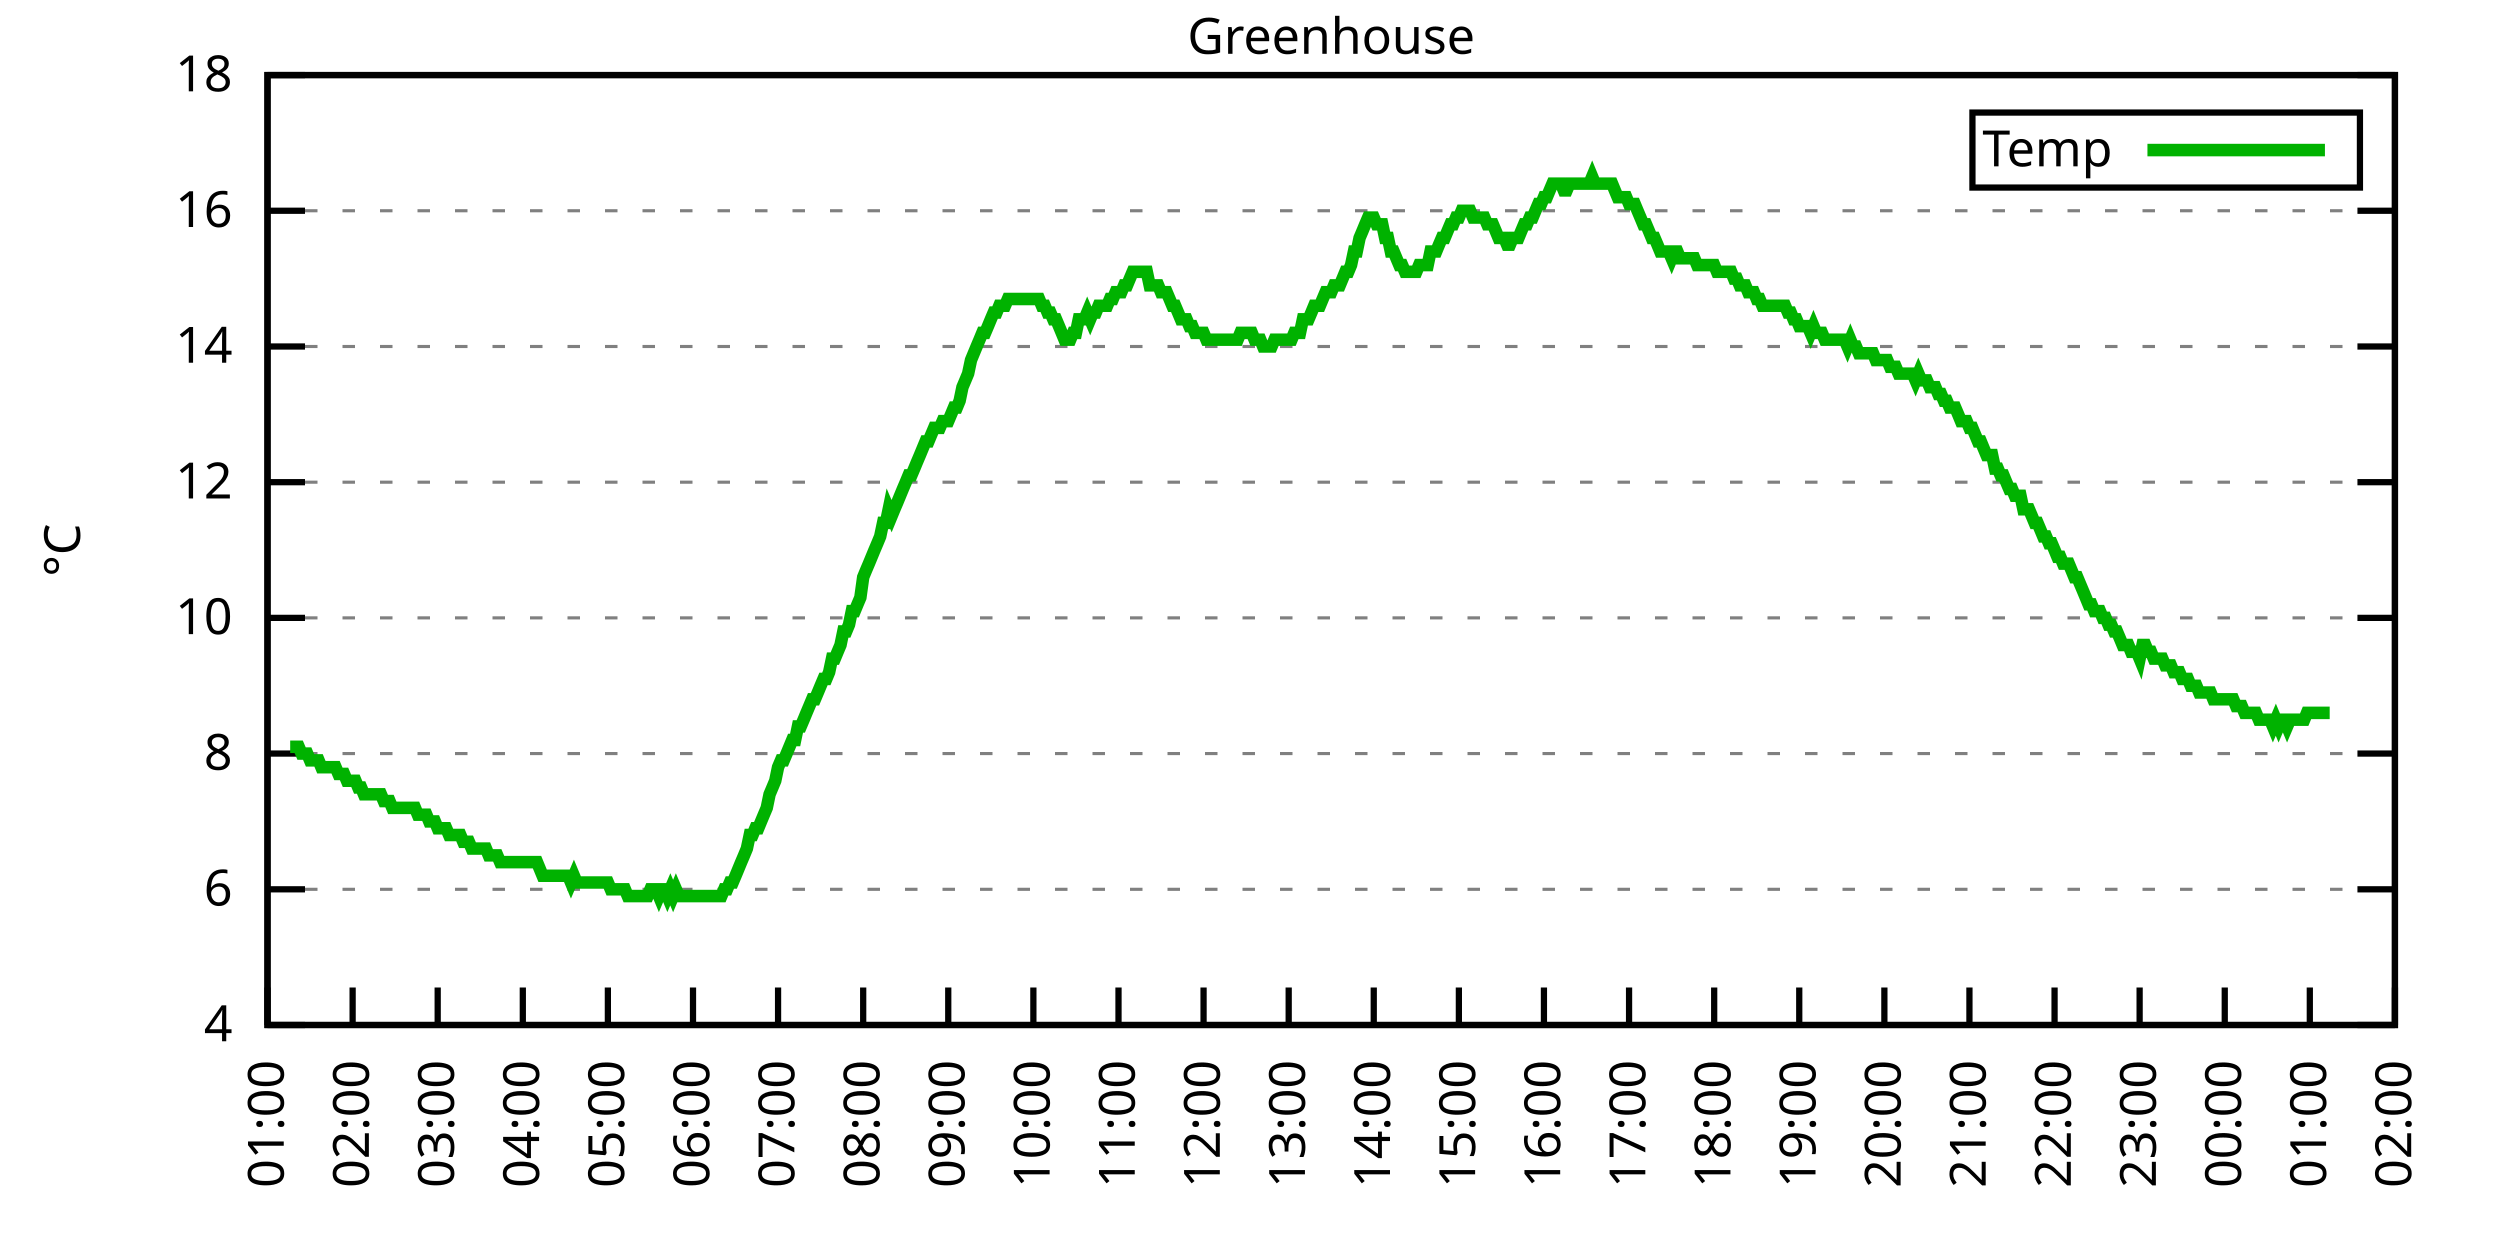
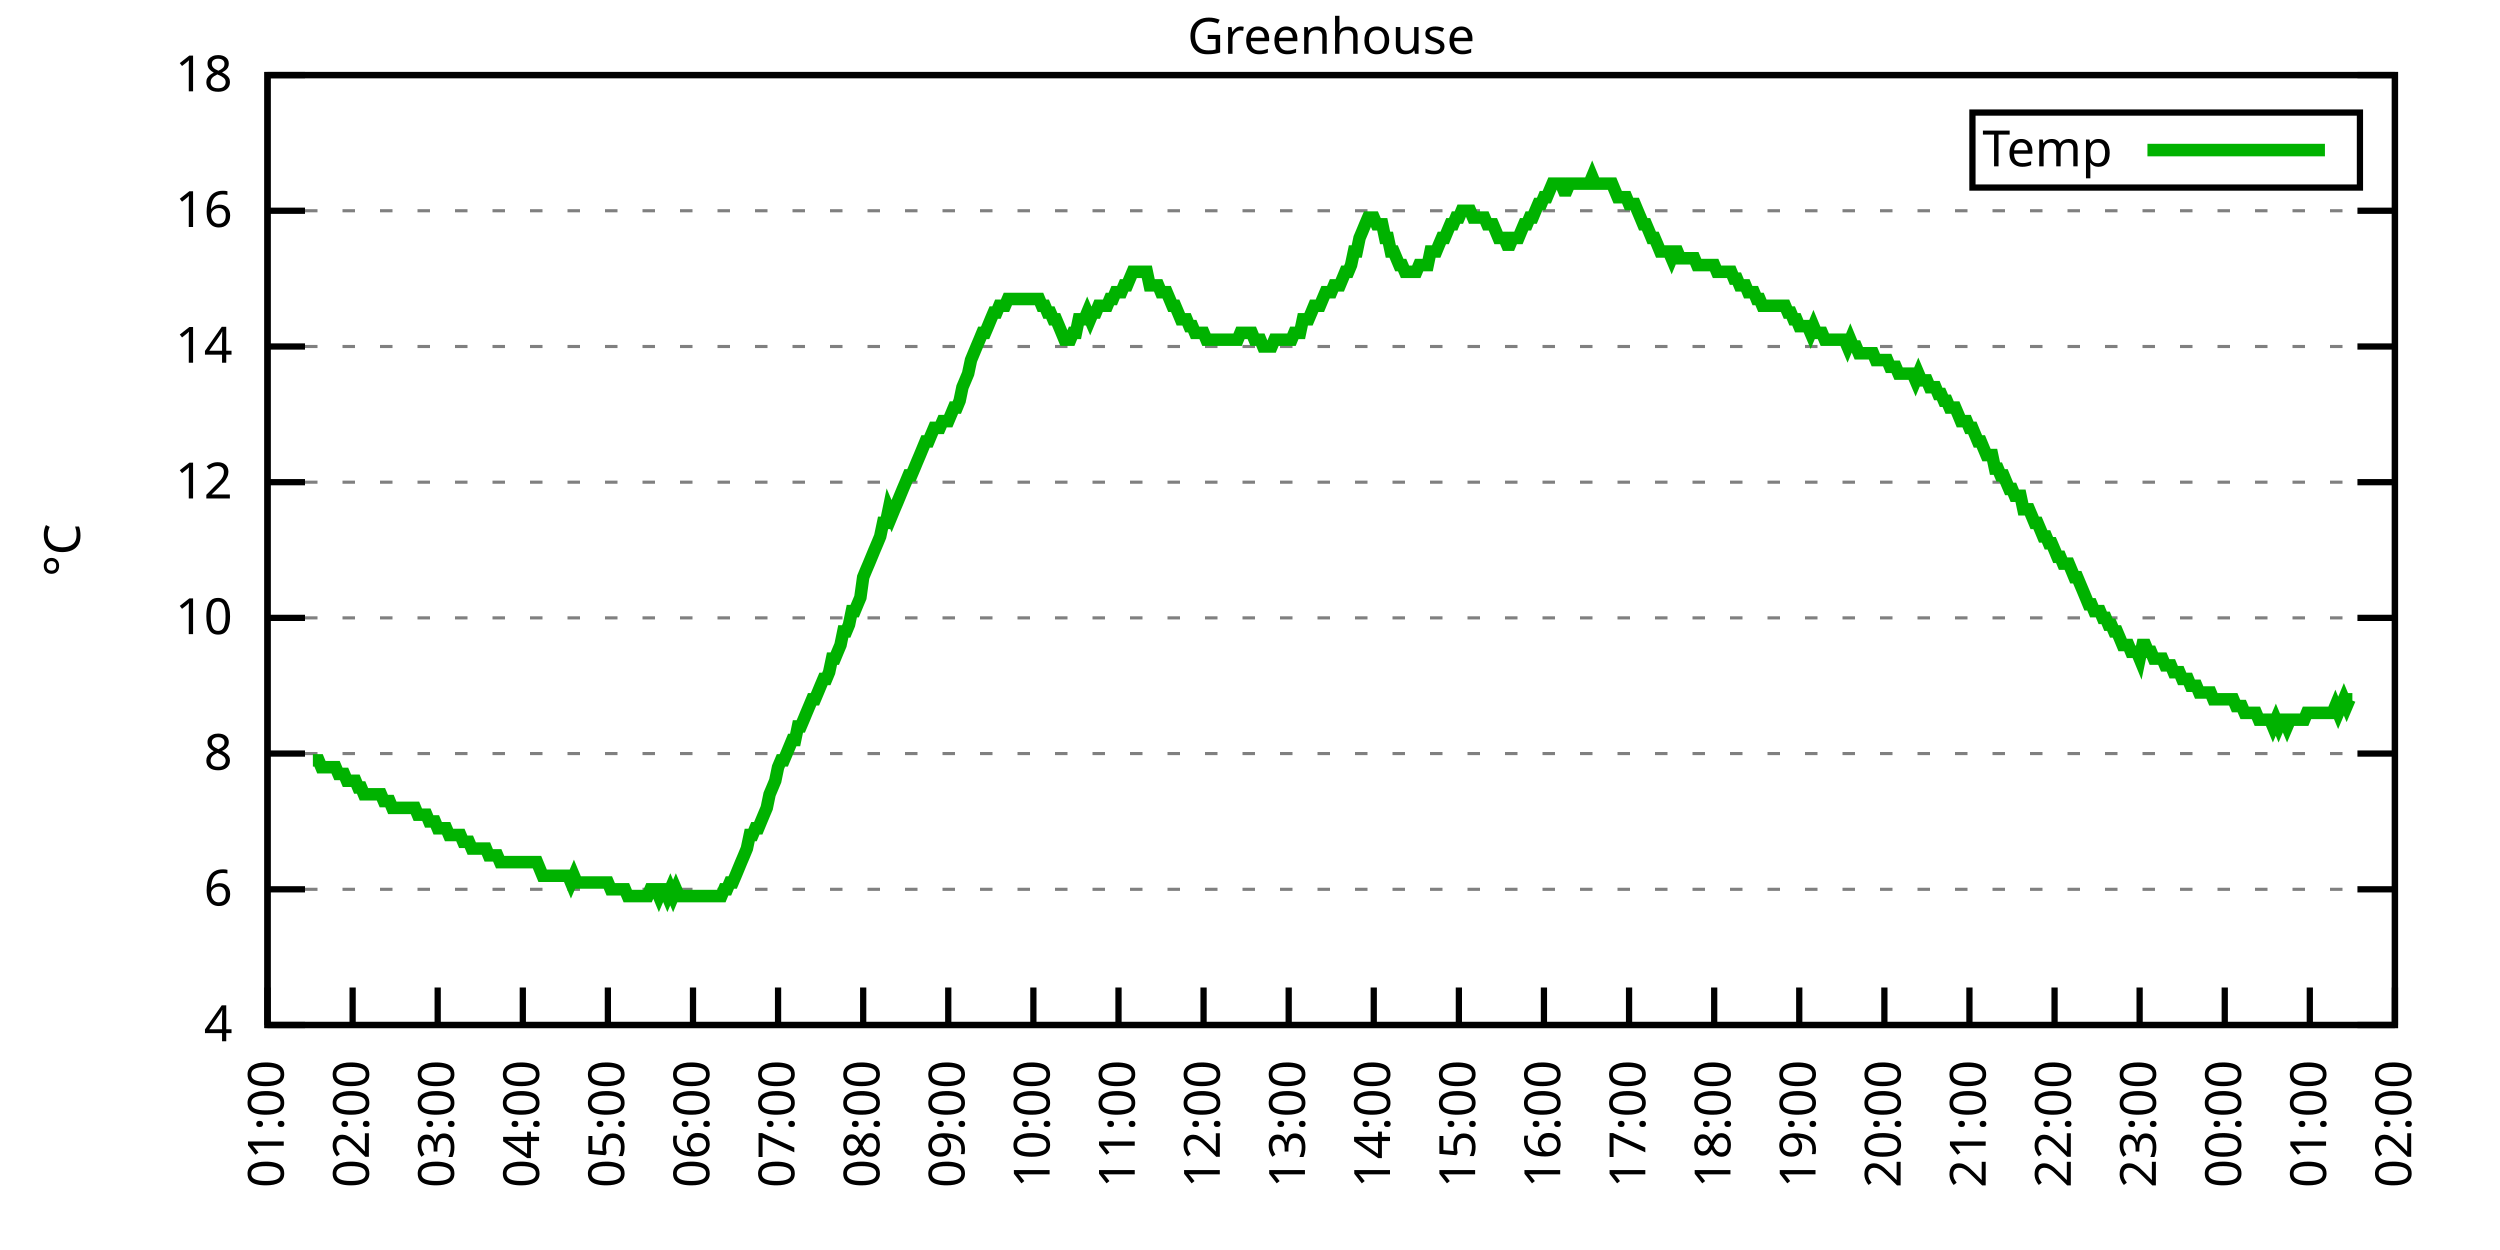
<svg xmlns="http://www.w3.org/2000/svg" xmlns:xlink="http://www.w3.org/1999/xlink" width="400" height="200" viewBox="0 0 400 200">
  <g id="gnuplot_canvas">
    <rect x="0" y="0" width="400" height="200" fill="none" />
    <defs>
      <circle id="gpDot" r="0.5" stroke-width="0.5" stroke="currentColor" />
      <path id="gpPt0" stroke-width="0.333" stroke="currentColor" d="M-1,0 h2 M0,-1 v2" />
      <path id="gpPt1" stroke-width="0.333" stroke="currentColor" d="M-1,-1 L1,1 M1,-1 L-1,1" />
      <path id="gpPt2" stroke-width="0.333" stroke="currentColor" d="M-1,0 L1,0 M0,-1 L0,1 M-1,-1 L1,1 M-1,1 L1,-1" />
      <rect id="gpPt3" stroke-width="0.333" stroke="currentColor" x="-1" y="-1" width="2" height="2" />
      <rect id="gpPt4" stroke-width="0.333" stroke="currentColor" fill="currentColor" x="-1" y="-1" width="2" height="2" />
      <circle id="gpPt5" stroke-width="0.333" stroke="currentColor" cx="0" cy="0" r="1" />
      <use xlink:href="#gpPt5" id="gpPt6" fill="currentColor" stroke="none" />
      <path id="gpPt7" stroke-width="0.333" stroke="currentColor" d="M0,-1.33 L-1.33,0.67 L1.33,0.67 z" />
      <use xlink:href="#gpPt7" id="gpPt8" fill="currentColor" stroke="none" />
      <use xlink:href="#gpPt7" id="gpPt9" stroke="currentColor" transform="rotate(180)" />
      <use xlink:href="#gpPt9" id="gpPt10" fill="currentColor" stroke="none" />
      <use xlink:href="#gpPt3" id="gpPt11" stroke="currentColor" transform="rotate(45)" />
      <use xlink:href="#gpPt11" id="gpPt12" fill="currentColor" stroke="none" />
      <path id="gpPt13" stroke-width="0.333" stroke="currentColor" d="M0,1.330 L1.265,0.411 L0.782,-1.067 L-0.782,-1.076 L-1.265,0.411 z" />
      <use xlink:href="#gpPt13" id="gpPt14" fill="currentColor" stroke="none" />
      <filter id="textbox" filterUnits="objectBoundingBox" x="0" y="0" height="1" width="1">
        <feFlood flood-color="white" flood-opacity="1" result="bgnd" />
        <feComposite in="SourceGraphic" in2="bgnd" operator="atop" />
      </filter>
      <filter id="greybox" filterUnits="objectBoundingBox" x="0" y="0" height="1" width="1">
        <feFlood flood-color="lightgrey" flood-opacity="1" result="grey" />
        <feComposite in="SourceGraphic" in2="grey" operator="atop" />
      </filter>
    </defs>
    <g fill="none" color="white" stroke="currentColor" stroke-width="1.00" stroke-linecap="butt" stroke-linejoin="miter">
</g>
    <g fill="none" color="black" stroke="currentColor" stroke-width="1.00" stroke-linecap="butt" stroke-linejoin="miter">
      <g stroke="none" shape-rendering="crispEdges">
        <polygon fill="rgb(255, 255, 255)" points="42.80,164.00 383.18,164.00 383.18,12.02 42.80,12.02 " />
      </g>
    </g>
    <g fill="none" color="black" stroke="currentColor" stroke-width="1.00" stroke-linecap="butt" stroke-linejoin="miter">
</g>
    <g fill="none" color="black" stroke="black" stroke-width="0.50" stroke-linecap="butt" stroke-linejoin="miter">
</g>
    <g fill="none" color="gray" stroke="currentColor" stroke-width="0.50" stroke-linecap="butt" stroke-linejoin="miter">
      <path stroke="gray" stroke-dasharray="2,4" class="gridline" d="M42.80,164.00 L383.19,164.00  " />
    </g>
    <g fill="none" color="gray" stroke="gray" stroke-width="1.00" stroke-linecap="butt" stroke-linejoin="miter">
</g>
    <g fill="none" color="black" stroke="currentColor" stroke-width="1.00" stroke-linecap="butt" stroke-linejoin="miter">
      <path stroke="black" d="M42.80,164.00 L48.80,164.00 M383.19,164.00 L377.19,164.00  " />
      <g transform="translate(37.20,166.60)" stroke="none" fill="black" font-family="Sans" font-size="8.00" text-anchor="end">
        <text>
          <tspan font-family="Sans"> 4</tspan>
        </text>
      </g>
    </g>
    <g fill="none" color="black" stroke="currentColor" stroke-width="1.00" stroke-linecap="butt" stroke-linejoin="miter">
</g>
    <g fill="none" color="black" stroke="black" stroke-width="0.50" stroke-linecap="butt" stroke-linejoin="miter">
</g>
    <g fill="none" color="gray" stroke="currentColor" stroke-width="0.50" stroke-linecap="butt" stroke-linejoin="miter">
      <path stroke="gray" stroke-dasharray="2,4" class="gridline" d="M42.80,142.29 L383.19,142.29  " />
    </g>
    <g fill="none" color="gray" stroke="gray" stroke-width="1.00" stroke-linecap="butt" stroke-linejoin="miter">
</g>
    <g fill="none" color="black" stroke="currentColor" stroke-width="1.00" stroke-linecap="butt" stroke-linejoin="miter">
      <path stroke="black" d="M42.80,142.29 L48.80,142.29 M383.19,142.29 L377.19,142.29  " />
      <g transform="translate(37.20,144.89)" stroke="none" fill="black" font-family="Sans" font-size="8.00" text-anchor="end">
        <text>
          <tspan font-family="Sans"> 6</tspan>
        </text>
      </g>
    </g>
    <g fill="none" color="black" stroke="currentColor" stroke-width="1.00" stroke-linecap="butt" stroke-linejoin="miter">
</g>
    <g fill="none" color="black" stroke="black" stroke-width="0.50" stroke-linecap="butt" stroke-linejoin="miter">
</g>
    <g fill="none" color="gray" stroke="currentColor" stroke-width="0.50" stroke-linecap="butt" stroke-linejoin="miter">
      <path stroke="gray" stroke-dasharray="2,4" class="gridline" d="M42.80,120.57 L383.19,120.57  " />
    </g>
    <g fill="none" color="gray" stroke="gray" stroke-width="1.00" stroke-linecap="butt" stroke-linejoin="miter">
</g>
    <g fill="none" color="black" stroke="currentColor" stroke-width="1.00" stroke-linecap="butt" stroke-linejoin="miter">
      <path stroke="black" d="M42.80,120.57 L48.80,120.57 M383.19,120.57 L377.19,120.57  " />
      <g transform="translate(37.20,123.17)" stroke="none" fill="black" font-family="Sans" font-size="8.00" text-anchor="end">
        <text>
          <tspan font-family="Sans"> 8</tspan>
        </text>
      </g>
    </g>
    <g fill="none" color="black" stroke="currentColor" stroke-width="1.00" stroke-linecap="butt" stroke-linejoin="miter">
</g>
    <g fill="none" color="black" stroke="black" stroke-width="0.50" stroke-linecap="butt" stroke-linejoin="miter">
</g>
    <g fill="none" color="gray" stroke="currentColor" stroke-width="0.50" stroke-linecap="butt" stroke-linejoin="miter">
      <path stroke="gray" stroke-dasharray="2,4" class="gridline" d="M42.80,98.86 L383.19,98.86  " />
    </g>
    <g fill="none" color="gray" stroke="gray" stroke-width="1.00" stroke-linecap="butt" stroke-linejoin="miter">
</g>
    <g fill="none" color="black" stroke="currentColor" stroke-width="1.00" stroke-linecap="butt" stroke-linejoin="miter">
      <path stroke="black" d="M42.80,98.86 L48.80,98.86 M383.19,98.86 L377.19,98.86  " />
      <g transform="translate(37.20,101.46)" stroke="none" fill="black" font-family="Sans" font-size="8.00" text-anchor="end">
        <text>
          <tspan font-family="Sans"> 10</tspan>
        </text>
      </g>
    </g>
    <g fill="none" color="black" stroke="currentColor" stroke-width="1.00" stroke-linecap="butt" stroke-linejoin="miter">
</g>
    <g fill="none" color="black" stroke="black" stroke-width="0.50" stroke-linecap="butt" stroke-linejoin="miter">
</g>
    <g fill="none" color="gray" stroke="currentColor" stroke-width="0.50" stroke-linecap="butt" stroke-linejoin="miter">
      <path stroke="gray" stroke-dasharray="2,4" class="gridline" d="M42.80,77.15 L383.19,77.15  " />
    </g>
    <g fill="none" color="gray" stroke="gray" stroke-width="1.00" stroke-linecap="butt" stroke-linejoin="miter">
</g>
    <g fill="none" color="black" stroke="currentColor" stroke-width="1.00" stroke-linecap="butt" stroke-linejoin="miter">
      <path stroke="black" d="M42.80,77.15 L48.80,77.15 M383.19,77.15 L377.19,77.15  " />
      <g transform="translate(37.20,79.75)" stroke="none" fill="black" font-family="Sans" font-size="8.00" text-anchor="end">
        <text>
          <tspan font-family="Sans"> 12</tspan>
        </text>
      </g>
    </g>
    <g fill="none" color="black" stroke="currentColor" stroke-width="1.00" stroke-linecap="butt" stroke-linejoin="miter">
</g>
    <g fill="none" color="black" stroke="black" stroke-width="0.50" stroke-linecap="butt" stroke-linejoin="miter">
</g>
    <g fill="none" color="gray" stroke="currentColor" stroke-width="0.50" stroke-linecap="butt" stroke-linejoin="miter">
      <path stroke="gray" stroke-dasharray="2,4" class="gridline" d="M42.80,55.44 L383.19,55.44  " />
    </g>
    <g fill="none" color="gray" stroke="gray" stroke-width="1.00" stroke-linecap="butt" stroke-linejoin="miter">
</g>
    <g fill="none" color="black" stroke="currentColor" stroke-width="1.00" stroke-linecap="butt" stroke-linejoin="miter">
      <path stroke="black" d="M42.80,55.44 L48.80,55.44 M383.19,55.44 L377.19,55.44  " />
      <g transform="translate(37.20,58.04)" stroke="none" fill="black" font-family="Sans" font-size="8.00" text-anchor="end">
        <text>
          <tspan font-family="Sans"> 14</tspan>
        </text>
      </g>
    </g>
    <g fill="none" color="black" stroke="currentColor" stroke-width="1.00" stroke-linecap="butt" stroke-linejoin="miter">
</g>
    <g fill="none" color="black" stroke="black" stroke-width="0.50" stroke-linecap="butt" stroke-linejoin="miter">
</g>
    <g fill="none" color="gray" stroke="currentColor" stroke-width="0.50" stroke-linecap="butt" stroke-linejoin="miter">
      <path stroke="gray" stroke-dasharray="2,4" class="gridline" d="M42.80,33.72 L383.19,33.72  " />
    </g>
    <g fill="none" color="gray" stroke="gray" stroke-width="1.00" stroke-linecap="butt" stroke-linejoin="miter">
</g>
    <g fill="none" color="black" stroke="currentColor" stroke-width="1.00" stroke-linecap="butt" stroke-linejoin="miter">
      <path stroke="black" d="M42.80,33.72 L48.80,33.72 M383.19,33.72 L377.19,33.72  " />
      <g transform="translate(37.20,36.32)" stroke="none" fill="black" font-family="Sans" font-size="8.00" text-anchor="end">
        <text>
          <tspan font-family="Sans"> 16</tspan>
        </text>
      </g>
    </g>
    <g fill="none" color="black" stroke="currentColor" stroke-width="1.00" stroke-linecap="butt" stroke-linejoin="miter">
</g>
    <g fill="none" color="black" stroke="black" stroke-width="0.50" stroke-linecap="butt" stroke-linejoin="miter">
</g>
    <g fill="none" color="gray" stroke="currentColor" stroke-width="0.50" stroke-linecap="butt" stroke-linejoin="miter">
      <path stroke="gray" stroke-dasharray="2,4" class="gridline" d="M42.80,12.01 L383.19,12.01  " />
    </g>
    <g fill="none" color="gray" stroke="gray" stroke-width="1.00" stroke-linecap="butt" stroke-linejoin="miter">
</g>
    <g fill="none" color="black" stroke="currentColor" stroke-width="1.00" stroke-linecap="butt" stroke-linejoin="miter">
      <path stroke="black" d="M42.80,12.01 L48.80,12.01 M383.19,12.01 L377.19,12.01  " />
      <g transform="translate(37.20,14.61)" stroke="none" fill="black" font-family="Sans" font-size="8.00" text-anchor="end">
        <text>
          <tspan font-family="Sans"> 18</tspan>
        </text>
      </g>
    </g>
    <g fill="none" color="black" stroke="currentColor" stroke-width="1.00" stroke-linecap="butt" stroke-linejoin="miter">
      <path stroke="black" d="M42.80,164.00 L42.80,158.00  " />
      <g transform="translate(45.40,169.60) rotate(270.00)" stroke="none" fill="black" font-family="Sans" font-size="8.00" text-anchor="end">
        <text>
          <tspan font-family="Sans">01:00</tspan>
        </text>
      </g>
    </g>
    <g fill="none" color="black" stroke="currentColor" stroke-width="1.00" stroke-linecap="butt" stroke-linejoin="miter">
      <path stroke="black" d="M56.42,164.00 L56.42,158.00  " />
      <g transform="translate(59.02,169.60) rotate(270.00)" stroke="none" fill="black" font-family="Sans" font-size="8.00" text-anchor="end">
        <text>
          <tspan font-family="Sans">02:00</tspan>
        </text>
      </g>
    </g>
    <g fill="none" color="black" stroke="currentColor" stroke-width="1.00" stroke-linecap="butt" stroke-linejoin="miter">
      <path stroke="black" d="M70.03,164.00 L70.03,158.00  " />
      <g transform="translate(72.63,169.60) rotate(270.00)" stroke="none" fill="black" font-family="Sans" font-size="8.00" text-anchor="end">
        <text>
          <tspan font-family="Sans">03:00</tspan>
        </text>
      </g>
    </g>
    <g fill="none" color="black" stroke="currentColor" stroke-width="1.00" stroke-linecap="butt" stroke-linejoin="miter">
      <path stroke="black" d="M83.65,164.00 L83.65,158.00  " />
      <g transform="translate(86.25,169.60) rotate(270.00)" stroke="none" fill="black" font-family="Sans" font-size="8.00" text-anchor="end">
        <text>
          <tspan font-family="Sans">04:00</tspan>
        </text>
      </g>
    </g>
    <g fill="none" color="black" stroke="currentColor" stroke-width="1.00" stroke-linecap="butt" stroke-linejoin="miter">
      <path stroke="black" d="M97.26,164.00 L97.26,158.00  " />
      <g transform="translate(99.86,169.60) rotate(270.00)" stroke="none" fill="black" font-family="Sans" font-size="8.00" text-anchor="end">
        <text>
          <tspan font-family="Sans">05:00</tspan>
        </text>
      </g>
    </g>
    <g fill="none" color="black" stroke="currentColor" stroke-width="1.00" stroke-linecap="butt" stroke-linejoin="miter">
      <path stroke="black" d="M110.88,164.00 L110.88,158.00  " />
      <g transform="translate(113.48,169.60) rotate(270.00)" stroke="none" fill="black" font-family="Sans" font-size="8.00" text-anchor="end">
        <text>
          <tspan font-family="Sans">06:00</tspan>
        </text>
      </g>
    </g>
    <g fill="none" color="black" stroke="currentColor" stroke-width="1.00" stroke-linecap="butt" stroke-linejoin="miter">
      <path stroke="black" d="M124.49,164.00 L124.49,158.00  " />
      <g transform="translate(127.09,169.60) rotate(270.00)" stroke="none" fill="black" font-family="Sans" font-size="8.00" text-anchor="end">
        <text>
          <tspan font-family="Sans">07:00</tspan>
        </text>
      </g>
    </g>
    <g fill="none" color="black" stroke="currentColor" stroke-width="1.00" stroke-linecap="butt" stroke-linejoin="miter">
      <path stroke="black" d="M138.11,164.00 L138.11,158.00  " />
      <g transform="translate(140.71,169.60) rotate(270.00)" stroke="none" fill="black" font-family="Sans" font-size="8.00" text-anchor="end">
        <text>
          <tspan font-family="Sans">08:00</tspan>
        </text>
      </g>
    </g>
    <g fill="none" color="black" stroke="currentColor" stroke-width="1.00" stroke-linecap="butt" stroke-linejoin="miter">
      <path stroke="black" d="M151.72,164.00 L151.72,158.00  " />
      <g transform="translate(154.32,169.60) rotate(270.00)" stroke="none" fill="black" font-family="Sans" font-size="8.00" text-anchor="end">
        <text>
          <tspan font-family="Sans">09:00</tspan>
        </text>
      </g>
    </g>
    <g fill="none" color="black" stroke="currentColor" stroke-width="1.00" stroke-linecap="butt" stroke-linejoin="miter">
      <path stroke="black" d="M165.34,164.00 L165.34,158.00  " />
      <g transform="translate(167.94,169.60) rotate(270.00)" stroke="none" fill="black" font-family="Sans" font-size="8.00" text-anchor="end">
        <text>
          <tspan font-family="Sans">10:00</tspan>
        </text>
      </g>
    </g>
    <g fill="none" color="black" stroke="currentColor" stroke-width="1.00" stroke-linecap="butt" stroke-linejoin="miter">
      <path stroke="black" d="M178.96,164.00 L178.96,158.00  " />
      <g transform="translate(181.56,169.60) rotate(270.00)" stroke="none" fill="black" font-family="Sans" font-size="8.00" text-anchor="end">
        <text>
          <tspan font-family="Sans">11:00</tspan>
        </text>
      </g>
    </g>
    <g fill="none" color="black" stroke="currentColor" stroke-width="1.00" stroke-linecap="butt" stroke-linejoin="miter">
      <path stroke="black" d="M192.57,164.00 L192.57,158.00  " />
      <g transform="translate(195.17,169.60) rotate(270.00)" stroke="none" fill="black" font-family="Sans" font-size="8.00" text-anchor="end">
        <text>
          <tspan font-family="Sans">12:00</tspan>
        </text>
      </g>
    </g>
    <g fill="none" color="black" stroke="currentColor" stroke-width="1.00" stroke-linecap="butt" stroke-linejoin="miter">
      <path stroke="black" d="M206.19,164.00 L206.19,158.00  " />
      <g transform="translate(208.79,169.60) rotate(270.00)" stroke="none" fill="black" font-family="Sans" font-size="8.00" text-anchor="end">
        <text>
          <tspan font-family="Sans">13:00</tspan>
        </text>
      </g>
    </g>
    <g fill="none" color="black" stroke="currentColor" stroke-width="1.00" stroke-linecap="butt" stroke-linejoin="miter">
      <path stroke="black" d="M219.80,164.00 L219.80,158.00  " />
      <g transform="translate(222.40,169.60) rotate(270.00)" stroke="none" fill="black" font-family="Sans" font-size="8.00" text-anchor="end">
        <text>
          <tspan font-family="Sans">14:00</tspan>
        </text>
      </g>
    </g>
    <g fill="none" color="black" stroke="currentColor" stroke-width="1.00" stroke-linecap="butt" stroke-linejoin="miter">
      <path stroke="black" d="M233.42,164.00 L233.42,158.00  " />
      <g transform="translate(236.02,169.60) rotate(270.00)" stroke="none" fill="black" font-family="Sans" font-size="8.00" text-anchor="end">
        <text>
          <tspan font-family="Sans">15:00</tspan>
        </text>
      </g>
    </g>
    <g fill="none" color="black" stroke="currentColor" stroke-width="1.00" stroke-linecap="butt" stroke-linejoin="miter">
      <path stroke="black" d="M247.03,164.00 L247.03,158.00  " />
      <g transform="translate(249.63,169.60) rotate(270.00)" stroke="none" fill="black" font-family="Sans" font-size="8.00" text-anchor="end">
        <text>
          <tspan font-family="Sans">16:00</tspan>
        </text>
      </g>
    </g>
    <g fill="none" color="black" stroke="currentColor" stroke-width="1.00" stroke-linecap="butt" stroke-linejoin="miter">
      <path stroke="black" d="M260.65,164.00 L260.65,158.00  " />
      <g transform="translate(263.25,169.60) rotate(270.00)" stroke="none" fill="black" font-family="Sans" font-size="8.00" text-anchor="end">
        <text>
          <tspan font-family="Sans">17:00</tspan>
        </text>
      </g>
    </g>
    <g fill="none" color="black" stroke="currentColor" stroke-width="1.00" stroke-linecap="butt" stroke-linejoin="miter">
      <path stroke="black" d="M274.27,164.00 L274.27,158.00  " />
      <g transform="translate(276.87,169.60) rotate(270.00)" stroke="none" fill="black" font-family="Sans" font-size="8.00" text-anchor="end">
        <text>
          <tspan font-family="Sans">18:00</tspan>
        </text>
      </g>
    </g>
    <g fill="none" color="black" stroke="currentColor" stroke-width="1.00" stroke-linecap="butt" stroke-linejoin="miter">
      <path stroke="black" d="M287.88,164.00 L287.88,158.00  " />
      <g transform="translate(290.48,169.60) rotate(270.00)" stroke="none" fill="black" font-family="Sans" font-size="8.00" text-anchor="end">
        <text>
          <tspan font-family="Sans">19:00</tspan>
        </text>
      </g>
    </g>
    <g fill="none" color="black" stroke="currentColor" stroke-width="1.00" stroke-linecap="butt" stroke-linejoin="miter">
      <path stroke="black" d="M301.50,164.00 L301.50,158.00  " />
      <g transform="translate(304.10,169.60) rotate(270.00)" stroke="none" fill="black" font-family="Sans" font-size="8.00" text-anchor="end">
        <text>
          <tspan font-family="Sans">20:00</tspan>
        </text>
      </g>
    </g>
    <g fill="none" color="black" stroke="currentColor" stroke-width="1.00" stroke-linecap="butt" stroke-linejoin="miter">
      <path stroke="black" d="M315.11,164.00 L315.11,158.00  " />
      <g transform="translate(317.71,169.60) rotate(270.00)" stroke="none" fill="black" font-family="Sans" font-size="8.00" text-anchor="end">
        <text>
          <tspan font-family="Sans">21:00</tspan>
        </text>
      </g>
    </g>
    <g fill="none" color="black" stroke="currentColor" stroke-width="1.00" stroke-linecap="butt" stroke-linejoin="miter">
      <path stroke="black" d="M328.73,164.00 L328.73,158.00  " />
      <g transform="translate(331.33,169.60) rotate(270.00)" stroke="none" fill="black" font-family="Sans" font-size="8.00" text-anchor="end">
        <text>
          <tspan font-family="Sans">22:00</tspan>
        </text>
      </g>
    </g>
    <g fill="none" color="black" stroke="currentColor" stroke-width="1.00" stroke-linecap="butt" stroke-linejoin="miter">
      <path stroke="black" d="M342.34,164.00 L342.34,158.00  " />
      <g transform="translate(344.94,169.60) rotate(270.00)" stroke="none" fill="black" font-family="Sans" font-size="8.00" text-anchor="end">
        <text>
          <tspan font-family="Sans">23:00</tspan>
        </text>
      </g>
    </g>
    <g fill="none" color="black" stroke="currentColor" stroke-width="1.00" stroke-linecap="butt" stroke-linejoin="miter">
      <path stroke="black" d="M355.96,164.00 L355.96,158.00  " />
      <g transform="translate(358.56,169.60) rotate(270.00)" stroke="none" fill="black" font-family="Sans" font-size="8.00" text-anchor="end">
        <text>
          <tspan font-family="Sans">00:00</tspan>
        </text>
      </g>
    </g>
    <g fill="none" color="black" stroke="currentColor" stroke-width="1.00" stroke-linecap="butt" stroke-linejoin="miter">
      <path stroke="black" d="M369.57,164.00 L369.57,158.00  " />
      <g transform="translate(372.17,169.60) rotate(270.00)" stroke="none" fill="black" font-family="Sans" font-size="8.00" text-anchor="end">
        <text>
          <tspan font-family="Sans">01:00</tspan>
        </text>
      </g>
    </g>
    <g fill="none" color="black" stroke="currentColor" stroke-width="1.00" stroke-linecap="butt" stroke-linejoin="miter">
      <path stroke="black" d="M383.19,164.00 L383.19,158.00  " />
      <g transform="translate(385.79,169.60) rotate(270.00)" stroke="none" fill="black" font-family="Sans" font-size="8.00" text-anchor="end">
        <text>
          <tspan font-family="Sans">02:00</tspan>
        </text>
      </g>
    </g>
    <g fill="none" color="black" stroke="currentColor" stroke-width="1.00" stroke-linecap="butt" stroke-linejoin="miter">
</g>
    <g fill="none" color="black" stroke="currentColor" stroke-width="1.00" stroke-linecap="butt" stroke-linejoin="miter">
      <path stroke="black" d="M42.80,12.01 L42.80,164.00 L383.19,164.00 L383.19,12.01 L42.80,12.01 Z  " />
    </g>
    <g fill="none" color="black" stroke="currentColor" stroke-width="1.00" stroke-linecap="butt" stroke-linejoin="miter">
</g>
    <g fill="none" color="black" stroke="currentColor" stroke-width="1.00" stroke-linecap="butt" stroke-linejoin="miter">
      <path stroke="black" d="M315.59,30.01 L315.59,18.01 L377.59,18.01 L377.59,30.01 L315.59,30.01 Z  " />
    </g>
    <g id="Greenhouse_plot_1">
      <g fill="none" color="white" stroke="black" stroke-width="2.00" stroke-linecap="butt" stroke-linejoin="miter">
</g>
      <g fill="none" color="black" stroke="currentColor" stroke-width="2.00" stroke-linecap="butt" stroke-linejoin="miter">
        <g transform="translate(337.99,26.61)" stroke="none" fill="black" font-family="Sans" font-size="8.00" text-anchor="end">
          <text>
            <tspan font-family="Sans">Temp</tspan>
          </text>
        </g>
      </g>
      <g fill="none" color="black" stroke="currentColor" stroke-width="2.00" stroke-linecap="butt" stroke-linejoin="miter">
-         <path stroke="rgb(  0, 178,   0)" d="M343.59,24.01 L371.99,24.01 M46.43,119.49 L46.88,119.49 L47.34,119.49 L47.79,119.49 L48.25,120.57 L48.70,120.57   L49.15,120.57 L49.61,121.66 L50.06,121.66 L50.52,121.66 L50.97,121.66 L51.42,122.75 L51.88,122.75 L52.33,122.75   L52.78,122.75 L53.24,122.75 L53.69,122.75 L54.15,123.83 L54.60,123.83 L55.05,123.83 L55.51,124.92 L55.96,124.92   L56.42,124.92 L56.87,124.92 L57.32,126.00 L57.78,126.00 L58.23,127.09 L58.68,127.09 L59.14,127.09 L59.59,127.09   L60.05,127.09 L60.50,127.09 L60.95,127.09 L61.41,128.17 L61.86,128.17 L62.32,128.17 L62.77,129.26 L63.22,129.26   L63.68,129.26 L64.13,129.26 L64.58,129.26 L65.04,129.26 L65.49,129.26 L65.95,129.26 L66.40,129.26 L66.85,130.35   L67.31,130.35 L67.76,130.35 L68.22,130.35 L68.67,131.43 L69.12,131.43 L69.58,131.43 L70.03,132.52 L70.49,132.52   L70.94,132.52 L71.39,132.52 L71.85,133.60 L72.30,133.60 L72.75,133.60 L73.21,133.60 L73.66,133.60 L74.12,134.69   L74.57,134.69 L75.02,134.69 L75.48,135.77 L75.93,135.77 L76.39,135.77 L76.84,135.77 L77.29,135.77 L77.75,135.77   L78.20,136.86 L78.65,136.86 L79.11,136.86 L79.56,136.86 L80.02,137.94 L80.47,137.94 L80.92,137.94 L81.38,137.94   L81.83,137.94 L82.29,137.94 L82.74,137.94 L83.19,137.94 L83.65,137.94 L84.10,137.94 L84.55,137.94 L85.01,137.94   L85.46,137.94 L85.92,137.94 L86.37,139.03 L86.82,140.12 L87.28,140.12 L87.73,140.12 L88.19,140.12 L88.64,140.12   L89.09,140.12 L89.55,140.12 L90.00,140.12 L90.45,140.12 L90.91,140.12 L91.36,141.20 L91.82,140.12 L92.27,141.20   L92.72,141.20 L93.18,141.20 L93.63,141.20 L94.09,141.20 L94.54,141.20 L94.99,141.20 L95.45,141.20 L95.90,141.20   L96.35,141.20 L96.81,141.20 L97.26,141.20 L97.72,142.29 L98.17,142.29 L98.62,142.29 L99.08,142.29 L99.53,142.29   L99.99,142.29 L100.44,143.37 L100.89,143.37 L101.35,143.37 L101.80,143.37 L102.25,143.37 L102.71,143.37 L103.16,143.37   L103.62,143.37 L104.07,142.29 L104.52,142.29 L104.98,142.29 L105.43,143.37 L105.89,142.29 L106.34,142.29 L106.79,143.37   L107.25,142.29 L107.70,143.37 L108.15,142.29 L108.61,143.37 L109.06,143.37 L109.52,143.37 L109.97,143.37 L110.42,143.37   L110.88,143.37 L111.33,143.37 L111.79,143.37 L112.24,143.37 L112.69,143.37 L113.15,143.37 L113.60,143.37 L114.05,143.37   L114.51,143.37 L114.96,143.37 L115.42,143.37 L115.87,142.29 L116.32,142.29 L116.78,141.20 L117.23,141.20 L117.69,140.12   L118.14,139.03 L118.59,137.94 L119.05,136.86 L119.50,135.77 L119.96,133.60 L120.41,133.60 L120.86,132.52 L121.32,132.52   L121.77,131.43 L122.22,130.35 L122.68,129.26 L123.13,127.09 L123.59,126.00 L124.04,124.92 L124.49,122.75 L124.95,121.66   L125.40,121.66 L125.86,120.57 L126.31,119.49 L126.76,118.40 L127.22,118.40 L127.67,116.23 L128.12,116.23 L128.58,115.15   L129.03,114.06 L129.49,112.97 L129.94,111.89 L130.39,111.89 L130.85,110.80 L131.30,109.72 L131.76,108.63 L132.21,108.63   L132.66,107.55 L133.12,105.38 L133.57,105.38 L134.02,104.29 L134.48,103.20 L134.93,101.03 L135.39,101.03 L135.84,99.95   L136.29,97.78 L136.75,97.78 L137.20,96.69 L137.66,95.60 L138.11,92.35 L138.56,91.26 L139.02,90.18 L139.47,89.09   L139.92,88.00 L140.38,86.92 L140.83,85.83 L141.29,83.66 L141.74,83.66 L142.19,81.49 L142.65,82.58 L143.10,81.49   L143.56,80.41 L144.01,79.32 L144.46,78.23 L144.92,77.15 L145.37,76.06 L145.82,76.06 L146.28,74.98 L146.73,73.89   L147.19,72.81 L147.64,71.72 L148.09,70.63 L148.55,70.63 L149.00,69.55 L149.46,68.46 L149.91,68.46 L150.36,68.46   L150.82,67.38 L151.27,67.38 L151.72,67.38 L152.18,66.29 L152.63,65.21 L153.09,65.21 L153.54,64.12 L153.99,61.95   L154.45,60.86 L154.90,59.78 L155.36,57.61 L155.81,56.52 L156.26,55.44 L156.72,54.35 L157.17,53.26 L157.62,53.26   L158.08,52.18 L158.53,51.09 L158.99,50.01 L159.44,50.01 L159.89,48.92 L160.35,48.92 L160.80,48.92 L161.26,47.84   L161.71,47.84 L162.16,47.84 L162.62,47.84 L163.07,47.84 L163.52,47.84 L163.98,47.84 L164.43,47.84 L164.89,47.84   L165.34,47.84 L165.79,47.84 L166.25,47.84 L166.70,48.92 L167.16,48.92 L167.61,50.01 L168.06,50.01 L168.52,51.09   L168.97,51.09 L169.43,52.18 L169.88,53.26 L170.33,54.35 L170.79,54.35 L171.24,54.35 L171.69,53.26 L172.15,53.26   L172.60,51.09 L173.06,51.09 L173.51,51.09 L173.96,50.01 L174.42,51.09 L174.87,50.01 L175.33,50.01 L175.78,48.92   L176.23,48.92 L176.69,48.92 L177.14,48.92 L177.59,47.84 L178.05,47.84 L178.50,46.75 L178.96,46.75 L179.41,46.75   L179.86,45.66 L180.32,45.66 L180.77,44.58 L181.23,43.49 L181.68,43.49 L182.13,43.49 L182.59,43.49 L183.04,43.49   L183.49,43.49 L183.95,45.66 L184.40,45.66 L184.86,45.66 L185.31,45.66 L185.76,46.75 L186.22,46.75 L186.67,46.75   L187.13,47.84 L187.58,48.92 L188.03,48.92 L188.49,50.01 L188.94,51.09 L189.39,51.09 L189.85,51.09 L190.30,52.18   L190.76,52.18 L191.21,53.26 L191.66,53.26 L192.12,53.26 L192.57,53.26 L193.03,54.35 L193.48,54.35 L193.93,54.35   L194.39,54.35 L194.84,54.35 L195.29,54.35 L195.75,54.35 L196.20,54.35 L196.66,54.35 L197.11,54.35 L197.56,54.35   L198.02,54.35 L198.47,53.26 L198.93,53.26 L199.38,53.26 L199.83,53.26 L200.29,53.26 L200.74,54.35 L201.19,54.35   L201.65,54.35 L202.10,55.44 L202.56,55.44 L203.01,55.44 L203.46,55.44 L203.92,54.35 L204.37,54.35 L204.83,54.35   L205.28,54.35 L205.73,54.35 L206.19,54.35 L206.64,54.35 L207.09,53.26 L207.55,53.26 L208.00,53.26 L208.46,51.09   L208.91,51.09 L209.36,51.09 L209.82,50.01 L210.27,48.92 L210.73,48.92 L211.18,48.92 L211.63,47.84 L212.09,46.75   L212.54,46.75 L213.00,46.75 L213.45,45.66 L213.90,45.66 L214.36,45.66 L214.81,44.58 L215.26,43.49 L215.72,43.49   L216.17,42.41 L216.63,40.24 L217.08,40.24 L217.53,38.07 L217.99,36.98 L218.44,35.89 L218.90,34.81 L219.35,34.81   L219.80,34.81 L220.26,35.89 L220.71,35.89 L221.16,35.89 L221.62,38.07 L222.07,38.07 L222.53,40.24 L222.98,40.24   L223.43,41.32 L223.89,42.41 L224.34,42.41 L224.80,43.49 L225.25,43.49 L225.70,43.49 L226.16,43.49 L226.61,43.49   L227.06,42.41 L227.52,42.41 L227.97,42.41 L228.43,42.41 L228.88,40.24 L229.33,40.24 L229.79,40.24 L230.24,39.15   L230.70,38.07 L231.15,38.07 L231.60,36.98 L232.06,35.89 L232.51,35.89 L232.96,34.81 L233.42,34.81 L233.87,33.72   L234.33,33.72 L234.78,33.72 L235.23,33.72 L235.69,34.81 L236.14,34.81 L236.60,34.81 L237.05,34.81 L237.50,34.81   L237.96,35.89 L238.41,35.89 L238.86,35.89 L239.32,36.98 L239.77,38.07 L240.23,38.07 L240.68,38.07 L241.13,39.15   L241.59,39.15 L242.04,38.07 L242.50,38.07 L242.95,38.07 L243.40,36.98 L243.86,35.89 L244.31,35.89 L244.76,34.81   L245.22,34.81 L245.67,33.72 L246.13,32.64 L246.58,32.64 L247.03,31.55 L247.49,31.55 L247.94,30.47 L248.40,29.38   L248.85,29.38 L249.30,29.38 L249.76,29.38 L250.21,30.47 L250.66,30.47 L251.12,29.38 L251.57,29.38 L252.03,29.38   L252.48,29.38 L252.93,29.38 L253.39,29.38 L253.84,29.38 L254.30,29.38 L254.75,28.29 L255.20,29.38 L255.66,29.38   L256.11,29.38 L256.56,29.38 L257.02,29.38 L257.47,29.38 L257.93,29.38 L258.38,30.47 L258.83,31.55 L259.29,31.55   L259.74,31.55 L260.20,31.55 L260.65,32.64 L261.10,32.64 L261.56,32.64 L262.01,33.72 L262.47,34.81 L262.92,35.89   L263.37,35.89 L263.83,36.98 L264.28,38.07 L264.73,38.07 L265.19,39.15 L265.64,40.24 L266.10,40.24 L266.55,40.24   L267.00,40.24 L267.46,41.32 L267.91,40.24 L268.37,40.24 L268.82,41.32 L269.27,41.32 L269.73,41.32 L270.18,41.32   L270.63,41.32 L271.09,41.32 L271.54,42.41 L272.00,42.41 L272.45,42.41 L272.90,42.41 L273.36,42.41 L273.81,42.41   L274.27,42.41 L274.72,43.49 L275.17,43.49 L275.63,43.49 L276.08,43.49 L276.53,43.49 L276.99,43.49 L277.44,44.58   L277.90,44.58 L278.35,45.66 L278.80,45.66 L279.26,45.66 L279.71,46.75 L280.17,46.75 L280.62,46.75 L281.07,47.84   L281.53,47.84 L281.98,48.92 L282.43,48.92 L282.89,48.92 L283.34,48.92 L283.80,48.92 L284.25,48.92 L284.70,48.92   L285.16,48.92 L285.61,48.92 L286.07,50.01 L286.52,50.01 L286.97,51.09 L287.43,51.09 L287.88,52.18 L288.33,52.18   L288.79,52.18 L289.24,52.18 L289.70,53.26 L290.15,52.18 L290.60,53.26 L291.06,53.26 L291.51,53.26 L291.97,54.35   L292.42,54.35 L292.87,54.35 L293.33,54.35 L293.78,54.35 L294.23,54.35 L294.69,54.35 L295.14,54.35 L295.60,55.44   L296.05,54.35 L296.50,55.44 L296.96,55.44 L297.41,56.52 L297.87,56.52 L298.32,56.52 L298.77,56.52 L299.23,56.52   L299.68,56.52 L300.13,57.61 L300.59,57.61 L301.04,57.61 L301.50,57.61 L301.95,57.61 L302.40,58.69 L302.86,58.69   L303.31,58.69 L303.77,59.78 L304.22,59.78 L304.67,59.78 L305.13,59.78 L305.58,59.78 L306.03,59.78 L306.49,60.86   L306.94,59.78 L307.40,60.86 L307.85,60.86 L308.30,60.86 L308.76,61.95 L309.21,61.95 L309.67,61.95 L310.12,63.04   L310.57,63.04 L311.03,64.12 L311.48,64.12 L311.94,65.21 L312.39,65.21 L312.84,65.21 L313.30,66.29 L313.75,67.38   L314.20,67.38 L314.66,67.38 L315.11,68.46 L315.57,68.46 L316.02,69.55 L316.47,70.63 L316.93,70.63 L317.38,71.72   L317.84,72.81 L318.29,72.81 L318.74,72.81 L319.20,74.98 L319.65,74.98 L320.10,76.06 L320.56,76.06 L321.01,77.15   L321.47,78.23 L321.92,78.23 L322.37,79.32 L322.83,79.32 L323.28,79.32 L323.74,81.49 L324.19,81.49 L324.64,81.49   L325.10,82.58 L325.55,83.66 L326.00,83.66 L326.46,84.75 L326.91,85.83 L327.37,85.83 L327.82,86.92 L328.27,86.92   L328.73,88.00 L329.18,89.09 L329.64,89.09 L330.09,90.18 L330.54,90.18 L331.00,90.18 L331.45,91.26 L331.90,92.35   L332.36,92.35 L332.81,93.43 L333.27,94.52 L333.72,95.60 L334.17,96.69 L334.63,96.69 L335.08,97.78 L335.54,97.78   L335.99,97.78 L336.44,98.86 L336.90,98.86 L337.35,99.95 L337.80,99.95 L338.26,101.03 L338.71,101.03 L339.17,102.12   L339.62,103.20 L340.07,103.20 L340.53,103.20 L340.98,104.29 L341.44,104.29 L341.89,104.29 L342.34,105.38 L342.80,103.20   L343.25,103.20 L343.70,104.29 L344.16,104.29 L344.61,105.38 L345.07,105.38 L345.52,105.38 L345.97,105.38 L346.43,106.46   L346.88,106.46 L347.34,106.46 L347.79,107.55 L348.24,107.55 L348.70,107.55 L349.15,108.63 L349.60,108.63 L350.06,108.63   L350.51,109.72 L350.97,109.72 L351.42,109.72 L351.87,110.80 L352.33,110.80 L352.78,110.80 L353.24,110.80 L353.69,110.80   L354.14,111.89 L354.60,111.89 L355.05,111.89 L355.50,111.89 L355.96,111.89 L356.41,111.89 L356.87,111.89 L357.32,111.89   L357.77,112.97 L358.23,112.97 L358.68,112.97 L359.14,114.06 L359.59,114.06 L360.04,114.06 L360.50,114.06 L360.95,114.06   L361.41,115.15 L361.86,115.15 L362.31,115.15 L362.77,115.15 L363.22,115.15 L363.67,116.23 L364.13,115.15 L364.58,116.23   L365.04,115.15 L365.49,115.15 L365.94,116.23 L366.40,115.15 L366.85,115.15 L367.31,115.15 L367.76,115.15 L368.21,115.15   L368.67,115.15 L369.12,114.06 L369.57,114.06 L370.03,114.06 L370.48,114.06 L370.94,114.06 L371.39,114.06 L371.84,114.06   L372.30,114.06 L372.75,114.06  " />
+         <path stroke="rgb(  0, 178,   0)" d="M343.59,24.01 L371.99,24.01 M50.06,121.66 L50.52,121.66 L50.97,121.66 L51.42,122.75 L51.88,122.75 L52.33,122.75   L52.78,122.75 L53.24,122.75 L53.69,122.75 L54.15,123.83 L54.60,123.83 L55.05,123.83 L55.51,124.92 L55.96,124.92   L56.42,124.92 L56.87,124.92 L57.32,126.00 L57.78,126.00 L58.23,127.09 L58.68,127.09 L59.14,127.09 L59.59,127.09   L60.05,127.09 L60.50,127.09 L60.95,127.09 L61.41,128.17 L61.86,128.17 L62.32,128.17 L62.77,129.26 L63.22,129.26   L63.68,129.26 L64.13,129.26 L64.58,129.26 L65.04,129.26 L65.49,129.26 L65.95,129.26 L66.40,129.26 L66.85,130.35   L67.31,130.35 L67.76,130.35 L68.22,130.35 L68.67,131.43 L69.12,131.43 L69.58,131.43 L70.03,132.52 L70.49,132.52   L70.94,132.52 L71.39,132.52 L71.85,133.60 L72.30,133.60 L72.75,133.60 L73.21,133.60 L73.66,133.60 L74.12,134.69   L74.57,134.69 L75.02,134.69 L75.48,135.77 L75.93,135.77 L76.39,135.77 L76.84,135.77 L77.29,135.77 L77.75,135.77   L78.20,136.86 L78.65,136.86 L79.11,136.86 L79.56,136.86 L80.02,137.94 L80.47,137.94 L80.92,137.94 L81.38,137.94   L81.83,137.94 L82.29,137.94 L82.74,137.94 L83.19,137.94 L83.65,137.94 L84.10,137.94 L84.55,137.94 L85.01,137.94   L85.46,137.94 L85.92,137.94 L86.37,139.03 L86.82,140.12 L87.28,140.12 L87.73,140.12 L88.19,140.12 L88.64,140.12   L89.09,140.12 L89.55,140.12 L90.00,140.12 L90.45,140.12 L90.91,140.12 L91.36,141.20 L91.82,140.12 L92.27,141.20   L92.72,141.20 L93.18,141.20 L93.63,141.20 L94.09,141.20 L94.54,141.20 L94.99,141.20 L95.45,141.20 L95.90,141.20   L96.35,141.20 L96.81,141.20 L97.26,141.20 L97.72,142.29 L98.17,142.29 L98.62,142.29 L99.08,142.29 L99.53,142.29   L99.99,142.29 L100.44,143.37 L100.89,143.37 L101.35,143.37 L101.80,143.37 L102.25,143.37 L102.71,143.37 L103.16,143.37   L103.62,143.37 L104.07,142.29 L104.52,142.29 L104.98,142.29 L105.43,143.37 L105.89,142.29 L106.34,142.29 L106.79,143.37   L107.25,142.29 L107.70,143.37 L108.15,142.29 L108.61,143.37 L109.06,143.37 L109.52,143.37 L109.97,143.37 L110.42,143.37   L110.88,143.37 L111.33,143.37 L111.79,143.37 L112.24,143.37 L112.69,143.37 L113.15,143.37 L113.60,143.37 L114.05,143.37   L114.51,143.37 L114.96,143.37 L115.42,143.37 L115.87,142.29 L116.32,142.29 L116.78,141.20 L117.23,141.20 L117.69,140.12   L118.14,139.03 L118.59,137.94 L119.05,136.86 L119.50,135.77 L119.96,133.60 L120.41,133.60 L120.86,132.52 L121.32,132.52   L121.77,131.43 L122.22,130.35 L122.68,129.26 L123.13,127.09 L123.59,126.00 L124.04,124.92 L124.49,122.75 L124.95,121.66   L125.40,121.66 L125.86,120.57 L126.31,119.49 L126.76,118.40 L127.22,118.40 L127.67,116.23 L128.12,116.23 L128.58,115.15   L129.03,114.06 L129.49,112.97 L129.94,111.89 L130.39,111.89 L130.85,110.80 L131.30,109.72 L131.76,108.63 L132.21,108.63   L132.66,107.55 L133.12,105.38 L133.57,105.38 L134.02,104.29 L134.48,103.20 L134.93,101.03 L135.39,101.03 L135.84,99.95   L136.29,97.78 L136.75,97.78 L137.20,96.69 L137.66,95.60 L138.11,92.35 L138.56,91.26 L139.02,90.18 L139.47,89.09   L139.92,88.00 L140.38,86.92 L140.83,85.83 L141.29,83.66 L141.74,83.66 L142.19,81.49 L142.65,82.58 L143.10,81.49   L143.56,80.41 L144.01,79.32 L144.46,78.23 L144.92,77.15 L145.37,76.06 L145.82,76.06 L146.28,74.98 L146.73,73.89   L147.19,72.81 L147.64,71.72 L148.09,70.63 L148.55,70.63 L149.00,69.55 L149.46,68.46 L149.91,68.46 L150.36,68.46   L150.82,67.38 L151.27,67.38 L151.72,67.38 L152.18,66.29 L152.63,65.21 L153.09,65.21 L153.54,64.12 L153.99,61.95   L154.45,60.86 L154.90,59.78 L155.36,57.61 L155.81,56.52 L156.26,55.44 L156.72,54.35 L157.17,53.26 L157.62,53.26   L158.08,52.18 L158.53,51.09 L158.99,50.01 L159.44,50.01 L159.89,48.92 L160.35,48.92 L160.80,48.92 L161.26,47.84   L161.71,47.84 L162.16,47.84 L162.62,47.84 L163.07,47.84 L163.52,47.84 L163.98,47.84 L164.43,47.84 L164.89,47.84   L165.34,47.84 L165.79,47.84 L166.25,47.84 L166.70,48.92 L167.16,48.92 L167.61,50.01 L168.06,50.01 L168.52,51.09   L168.97,51.09 L169.43,52.18 L169.88,53.26 L170.33,54.35 L170.79,54.35 L171.24,54.35 L171.69,53.26 L172.15,53.26   L172.60,51.09 L173.06,51.09 L173.51,51.09 L173.96,50.01 L174.42,51.09 L174.87,50.01 L175.33,50.01 L175.78,48.92   L176.23,48.92 L176.69,48.92 L177.14,48.92 L177.59,47.84 L178.05,47.84 L178.50,46.75 L178.96,46.75 L179.41,46.75   L179.86,45.66 L180.32,45.66 L180.77,44.58 L181.23,43.49 L181.68,43.49 L182.13,43.49 L182.59,43.49 L183.04,43.49   L183.49,43.49 L183.95,45.66 L184.40,45.66 L184.86,45.66 L185.31,45.66 L185.76,46.75 L186.22,46.75 L186.67,46.75   L187.13,47.84 L187.58,48.92 L188.03,48.92 L188.49,50.01 L188.94,51.09 L189.39,51.09 L189.85,51.09 L190.30,52.18   L190.76,52.18 L191.21,53.26 L191.66,53.26 L192.12,53.26 L192.57,53.26 L193.03,54.35 L193.48,54.35 L193.93,54.35   L194.39,54.35 L194.84,54.35 L195.29,54.35 L195.75,54.35 L196.20,54.35 L196.66,54.35 L197.11,54.35 L197.56,54.35   L198.02,54.35 L198.47,53.26 L198.93,53.26 L199.38,53.26 L199.83,53.26 L200.29,53.26 L200.74,54.35 L201.19,54.35   L201.65,54.35 L202.10,55.44 L202.56,55.44 L203.01,55.44 L203.46,55.44 L203.92,54.35 L204.37,54.35 L204.83,54.35   L205.28,54.35 L205.73,54.35 L206.19,54.35 L206.64,54.35 L207.09,53.26 L207.55,53.26 L208.00,53.26 L208.46,51.09   L208.91,51.09 L209.36,51.09 L209.82,50.01 L210.27,48.92 L210.73,48.92 L211.18,48.92 L211.63,47.84 L212.09,46.75   L212.54,46.75 L213.00,46.75 L213.45,45.66 L213.90,45.66 L214.36,45.66 L214.81,44.58 L215.26,43.49 L215.72,43.49   L216.17,42.41 L216.63,40.24 L217.08,40.24 L217.53,38.07 L217.99,36.98 L218.44,35.89 L218.90,34.81 L219.35,34.81   L219.80,34.81 L220.26,35.89 L220.71,35.89 L221.16,35.89 L221.62,38.07 L222.07,38.07 L222.53,40.24 L222.98,40.24   L223.43,41.32 L223.89,42.41 L224.34,42.41 L224.80,43.49 L225.25,43.49 L225.70,43.49 L226.16,43.49 L226.61,43.49   L227.06,42.41 L227.52,42.41 L227.97,42.41 L228.43,42.41 L228.88,40.24 L229.33,40.24 L229.79,40.24 L230.24,39.15   L230.70,38.07 L231.15,38.07 L231.60,36.98 L232.06,35.89 L232.51,35.89 L232.96,34.81 L233.42,34.81 L233.87,33.72   L234.33,33.72 L234.78,33.72 L235.23,33.72 L235.69,34.81 L236.14,34.81 L236.60,34.81 L237.05,34.81 L237.50,34.81   L237.96,35.89 L238.41,35.89 L238.86,35.89 L239.32,36.98 L239.77,38.07 L240.23,38.07 L240.68,38.07 L241.13,39.15   L241.59,39.15 L242.04,38.07 L242.50,38.07 L242.95,38.07 L243.40,36.98 L243.86,35.89 L244.31,35.89 L244.76,34.81   L245.22,34.81 L245.67,33.72 L246.13,32.64 L246.58,32.64 L247.03,31.55 L247.49,31.55 L247.94,30.47 L248.40,29.38   L248.85,29.38 L249.30,29.38 L249.76,29.38 L250.21,30.47 L250.66,30.47 L251.12,29.38 L251.57,29.38 L252.03,29.38   L252.48,29.38 L252.93,29.38 L253.39,29.38 L253.84,29.38 L254.30,29.38 L254.75,28.29 L255.20,29.38 L255.66,29.38   L256.11,29.38 L256.56,29.38 L257.02,29.38 L257.47,29.38 L257.93,29.38 L258.38,30.47 L258.83,31.55 L259.29,31.55   L259.74,31.55 L260.20,31.55 L260.65,32.64 L261.10,32.64 L261.56,32.64 L262.01,33.72 L262.47,34.81 L262.92,35.89   L263.37,35.89 L263.83,36.98 L264.28,38.07 L264.73,38.07 L265.19,39.15 L265.64,40.24 L266.10,40.24 L266.55,40.24   L267.00,40.24 L267.46,41.32 L267.91,40.24 L268.37,40.24 L268.82,41.32 L269.27,41.32 L269.73,41.32 L270.18,41.32   L270.63,41.32 L271.09,41.32 L271.54,42.41 L272.00,42.41 L272.45,42.41 L272.90,42.41 L273.36,42.41 L273.81,42.41   L274.27,42.41 L274.72,43.49 L275.17,43.49 L275.63,43.49 L276.08,43.49 L276.53,43.49 L276.99,43.49 L277.44,44.58   L277.90,44.58 L278.35,45.66 L278.80,45.66 L279.26,45.66 L279.71,46.75 L280.17,46.75 L280.62,46.75 L281.07,47.84   L281.53,47.84 L281.98,48.92 L282.43,48.92 L282.89,48.92 L283.34,48.92 L283.80,48.92 L284.25,48.92 L284.70,48.92   L285.16,48.92 L285.61,48.92 L286.07,50.01 L286.52,50.01 L286.97,51.09 L287.43,51.09 L287.88,52.18 L288.33,52.18   L288.79,52.18 L289.24,52.18 L289.70,53.26 L290.15,52.18 L290.60,53.26 L291.06,53.26 L291.51,53.26 L291.97,54.35   L292.42,54.35 L292.87,54.35 L293.33,54.35 L293.78,54.35 L294.23,54.35 L294.69,54.35 L295.14,54.35 L295.60,55.44   L296.05,54.35 L296.50,55.44 L296.96,55.44 L297.41,56.52 L297.87,56.52 L298.32,56.52 L298.77,56.52 L299.23,56.52   L299.68,56.52 L300.13,57.61 L300.59,57.61 L301.04,57.61 L301.50,57.61 L301.95,57.61 L302.40,58.69 L302.86,58.69   L303.31,58.69 L303.77,59.78 L304.22,59.78 L304.67,59.78 L305.13,59.78 L305.58,59.78 L306.03,59.78 L306.49,60.86   L306.94,59.78 L307.40,60.86 L307.85,60.86 L308.30,60.86 L308.76,61.95 L309.21,61.95 L309.67,61.95 L310.12,63.04   L310.57,63.04 L311.03,64.12 L311.48,64.12 L311.94,65.21 L312.39,65.21 L312.84,65.21 L313.30,66.29 L313.75,67.38   L314.20,67.38 L314.66,67.38 L315.11,68.46 L315.57,68.46 L316.02,69.55 L316.47,70.63 L316.93,70.63 L317.38,71.72   L317.84,72.81 L318.29,72.81 L318.74,72.81 L319.20,74.98 L319.65,74.98 L320.10,76.06 L320.56,76.06 L321.01,77.15   L321.47,78.23 L321.92,78.23 L322.37,79.32 L322.83,79.32 L323.28,79.32 L323.74,81.49 L324.19,81.49 L324.64,81.49   L325.10,82.58 L325.55,83.66 L326.00,83.66 L326.46,84.75 L326.91,85.83 L327.37,85.83 L327.82,86.92 L328.27,86.92   L328.73,88.00 L329.18,89.09 L329.64,89.09 L330.09,90.18 L330.54,90.18 L331.00,90.18 L331.45,91.26 L331.90,92.35   L332.36,92.35 L332.81,93.43 L333.27,94.52 L333.72,95.60 L334.17,96.69 L334.63,96.69 L335.08,97.78 L335.54,97.78   L335.99,97.78 L336.44,98.86 L336.90,98.86 L337.35,99.95 L337.80,99.95 L338.26,101.03 L338.71,101.03 L339.17,102.12   L339.62,103.20 L340.07,103.20 L340.53,103.20 L340.98,104.29 L341.44,104.29 L341.89,104.29 L342.34,105.38 L342.80,103.20   L343.25,103.20 L343.70,104.29 L344.16,104.29 L344.61,105.38 L345.07,105.38 L345.52,105.38 L345.97,105.38 L346.43,106.46   L346.88,106.46 L347.34,106.46 L347.79,107.55 L348.24,107.55 L348.70,107.55 L349.15,108.63 L349.60,108.63 L350.06,108.63   L350.51,109.72 L350.97,109.72 L351.42,109.72 L351.87,110.80 L352.33,110.80 L352.78,110.80 L353.24,110.80 L353.69,110.80   L354.14,111.89 L354.60,111.89 L355.05,111.89 L355.50,111.89 L355.96,111.89 L356.41,111.89 L356.87,111.89 L357.32,111.89   L357.77,112.97 L358.23,112.97 L358.68,112.97 L359.14,114.06 L359.59,114.06 L360.04,114.06 L360.50,114.06 L360.95,114.06   L361.41,115.15 L361.86,115.15 L362.31,115.15 L362.77,115.15 L363.22,115.15 L363.67,116.23 L364.13,115.15 L364.58,116.23   L365.04,115.15 L365.49,115.15 L365.94,116.23 L366.40,115.15 L366.85,115.15 L367.31,115.15 L367.76,115.15 L368.21,115.15   L368.67,115.15 L369.12,114.06 L369.57,114.06 L370.03,114.06 L370.48,114.06 L370.94,114.06 L371.39,114.06 L371.84,114.06   L372.30,114.06 L372.75,114.06 L373.21,114.06 L373.66,112.97 L374.11,114.06 L374.57,112.97 L375.02,111.89 L375.47,112.97   L375.93,111.89 L376.38,111.89  " />
      </g>
    </g>
    <g fill="none" color="black" stroke="currentColor" stroke-width="2.00" stroke-linecap="butt" stroke-linejoin="miter">
</g>
    <g fill="none" color="black" stroke="black" stroke-width="1.00" stroke-linecap="butt" stroke-linejoin="miter">
</g>
    <g fill="none" color="black" stroke="currentColor" stroke-width="1.00" stroke-linecap="butt" stroke-linejoin="miter">
      <path stroke="black" d="M42.80,12.01 L42.80,164.00 L383.19,164.00 L383.19,12.01 L42.80,12.01 Z  " />
      <g transform="translate(12.80,88.01) rotate(270.00)" stroke="none" fill="black" font-family="Sans" font-size="8.00" text-anchor="middle">
        <text>
          <tspan font-family="Sans">°C</tspan>
        </text>
      </g>
    </g>
    <g fill="none" color="black" stroke="currentColor" stroke-width="1.00" stroke-linecap="butt" stroke-linejoin="miter">
</g>
    <g fill="none" color="black" stroke="currentColor" stroke-width="1.00" stroke-linecap="butt" stroke-linejoin="miter">
      <g transform="translate(212.99,8.61)" stroke="none" fill="black" font-family="Sans" font-size="8.00" text-anchor="middle">
        <text>
          <tspan font-family="Sans">Greenhouse</tspan>
        </text>
      </g>
    </g>
    <g fill="none" color="black" stroke="currentColor" stroke-width="1.00" stroke-linecap="butt" stroke-linejoin="miter">
</g>
  </g>
</svg>
